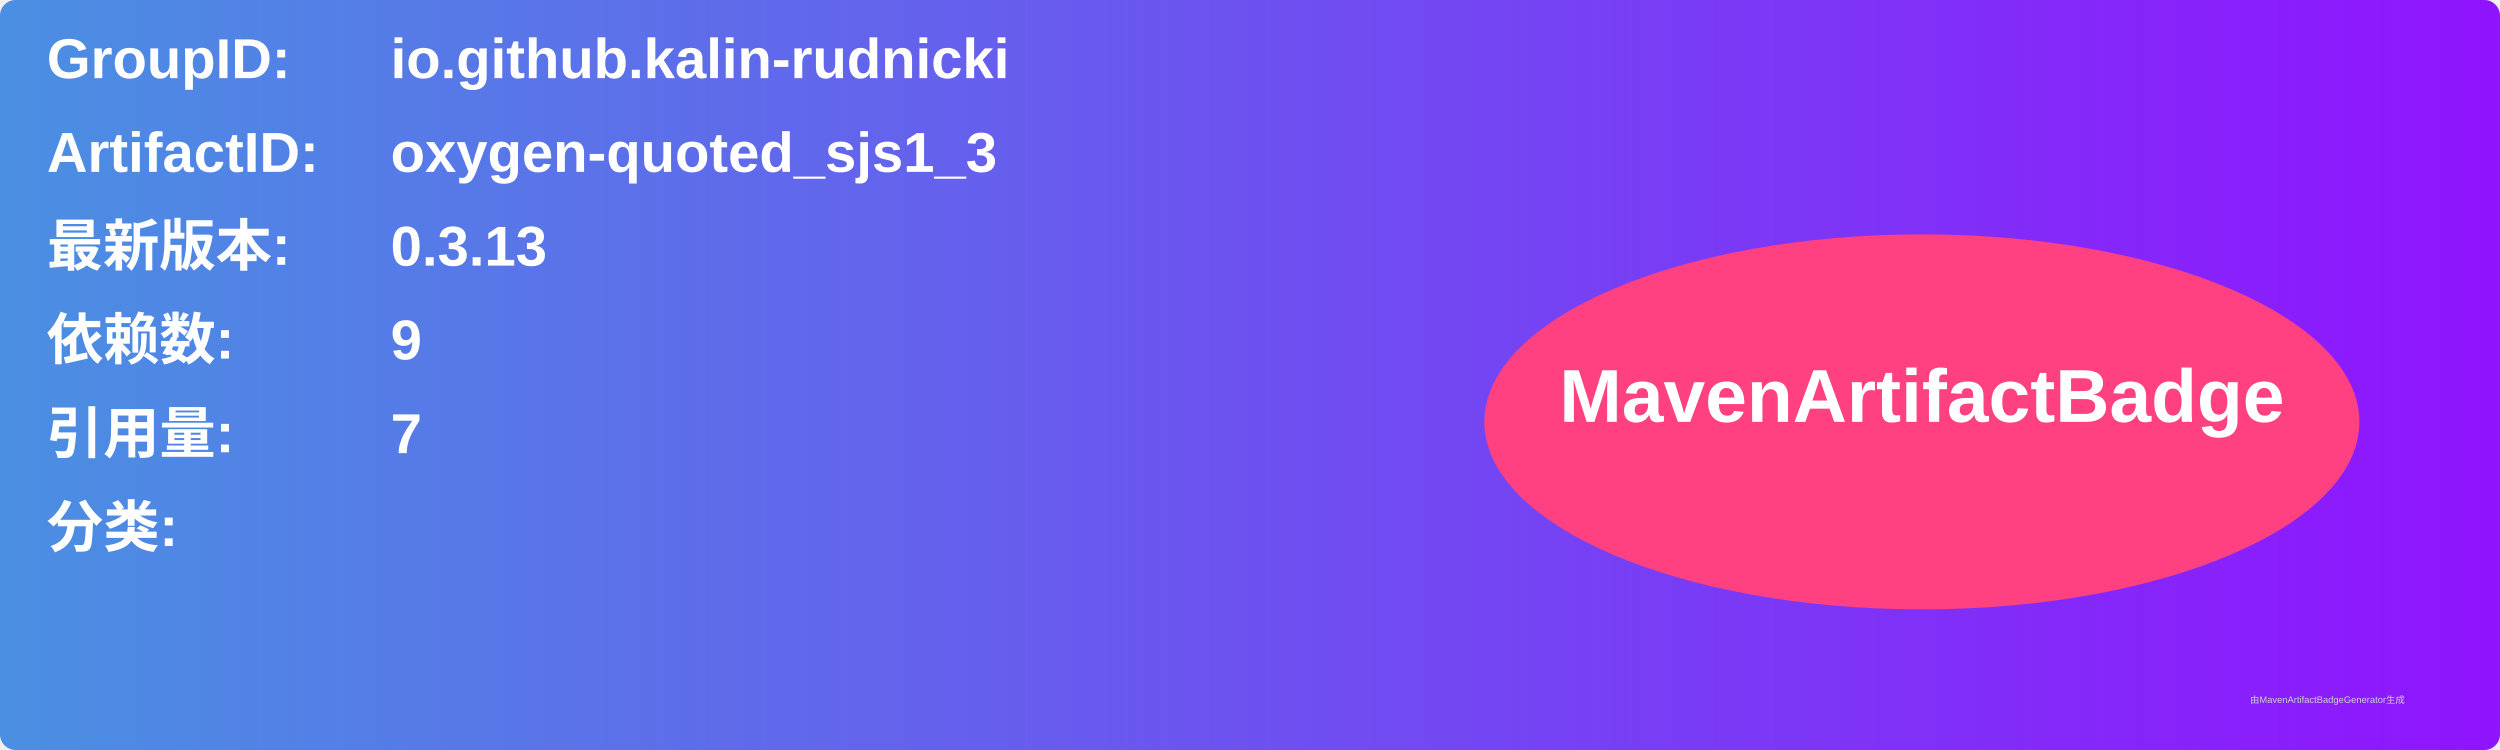
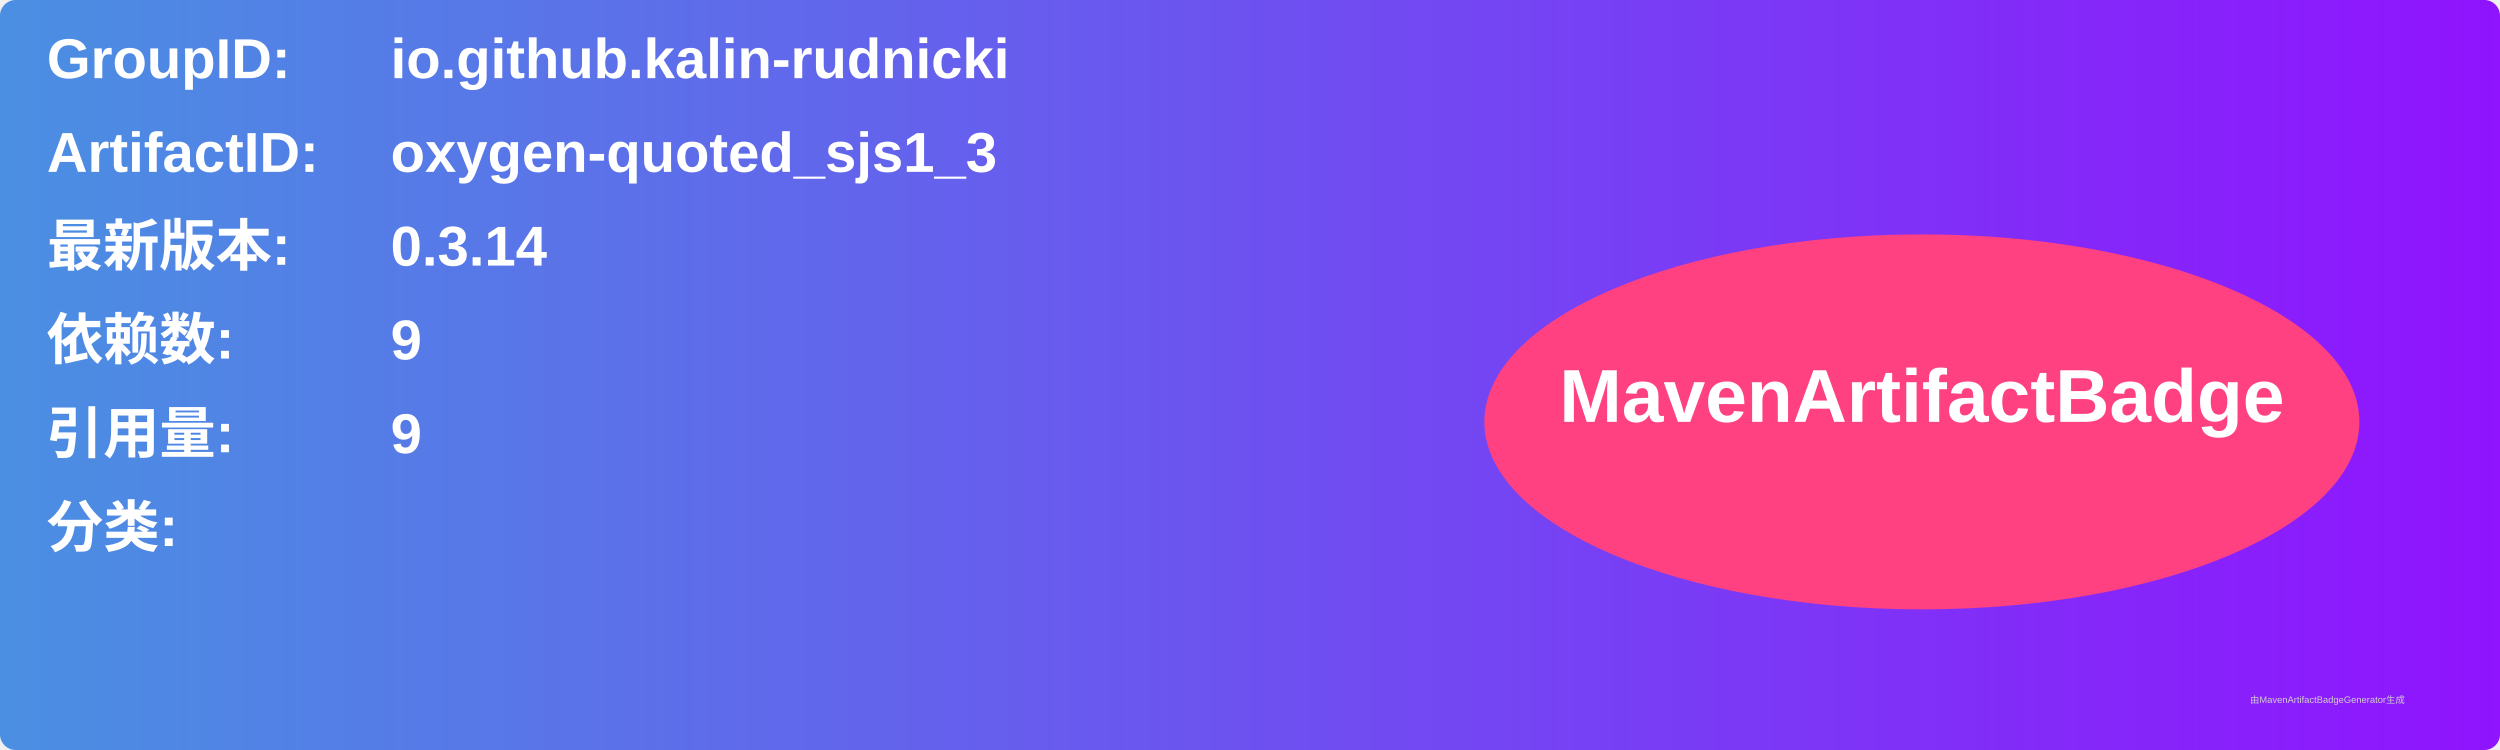
<svg xmlns="http://www.w3.org/2000/svg" width="800" height="240" viewBox="0 0 800 240">
  <linearGradient id="grad" x1="0%" y1="0%" x2="100%" y2="0%">
    <stop offset="0%" stop-color="#4a90e2" />
    <stop offset="100%" stop-color="#9013fe" />
  </linearGradient>
  <rect width="100%" height="100%" rx="5" ry="5" fill="url(#grad)" />
  <g transform="translate(15, 15)">
    <text x="0" y="10" font-family="Arial" font-size="18" fill="white" font-weight="bold" width="260">GroupID:</text>
    <text x="110" y="10" font-family="Arial" font-size="18" fill="white" font-weight="bold" width="460">io.github.kalin-rudnicki</text>
    <text x="0" y="40" font-family="Arial" font-size="18" fill="white" font-weight="bold" width="260">ArtifactID:</text>
    <text x="110" y="40" font-family="Arial" font-size="18" fill="white" font-weight="bold" width="460">oxygen-quoted_sjs1_3</text>
    <text x="0" y="70" font-family="Arial" font-size="18" fill="white" font-weight="bold">最新版本:</text>
    <text x="110" y="70" font-family="Arial" font-size="18" fill="white" font-weight="bold">
-       <tspan font-weight="bold">0.3.13</tspan>
+       <tspan font-weight="bold">0.3.14</tspan>
    </text>
    <text x="0" y="100" font-family="Arial" font-size="18" fill="white" font-weight="bold">依赖数: </text>
    <text x="110" y="100" font-family="Arial" font-size="18" fill="white">
      <tspan font-weight="bold">9</tspan>
    </text>
    <text x="0" y="130" font-family="Arial" font-size="18" fill="white" font-weight="bold">引用量: </text>
    <text x="110" y="130" font-family="Arial" font-size="18" fill="white">
-       <tspan font-weight="bold">7</tspan>
+       <tspan font-weight="bold">9</tspan>
    </text>
    <text x="0" y="160" font-family="Arial" font-size="18" fill="white" font-weight="bold">分类:</text>
    <text x="10" y="190" font-family="Arial" font-size="10" fill="white">
      <tspan font-weight="bold" />
    </text>
    <ellipse cx="600" cy="120" rx="140" ry="60" fill="#ff4081" />
    <text x="600" y="120" text-anchor="middle" font-family="Arial" font-size="24" fill="white" font-weight="bold">MavenArtifactBadge</text>
  </g>
  <text x="720" y="225" font-family="Arial" font-size="3" fill="#d0d0d0">由MavenArtifactBadgeGenerator生成</text>
</svg>
